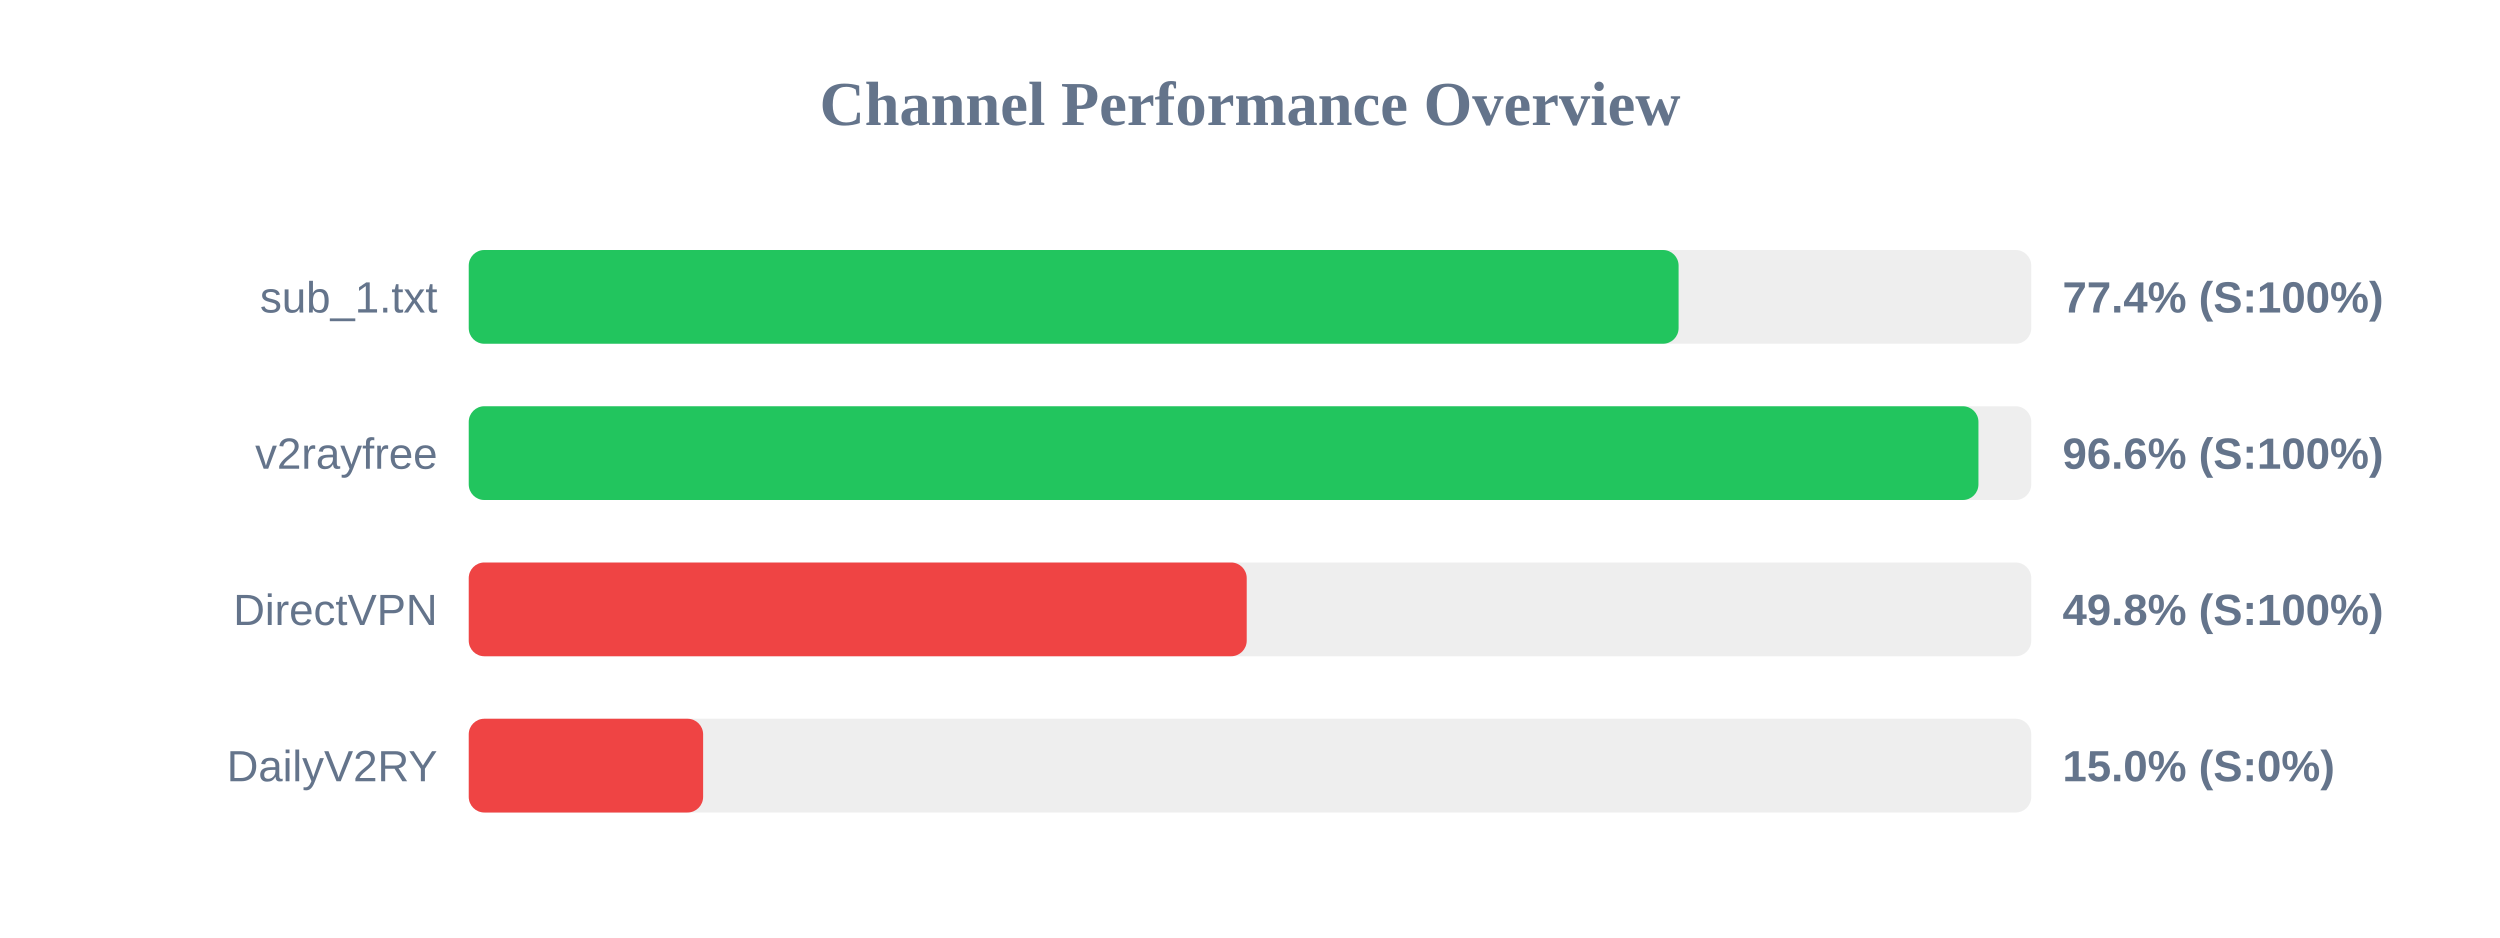
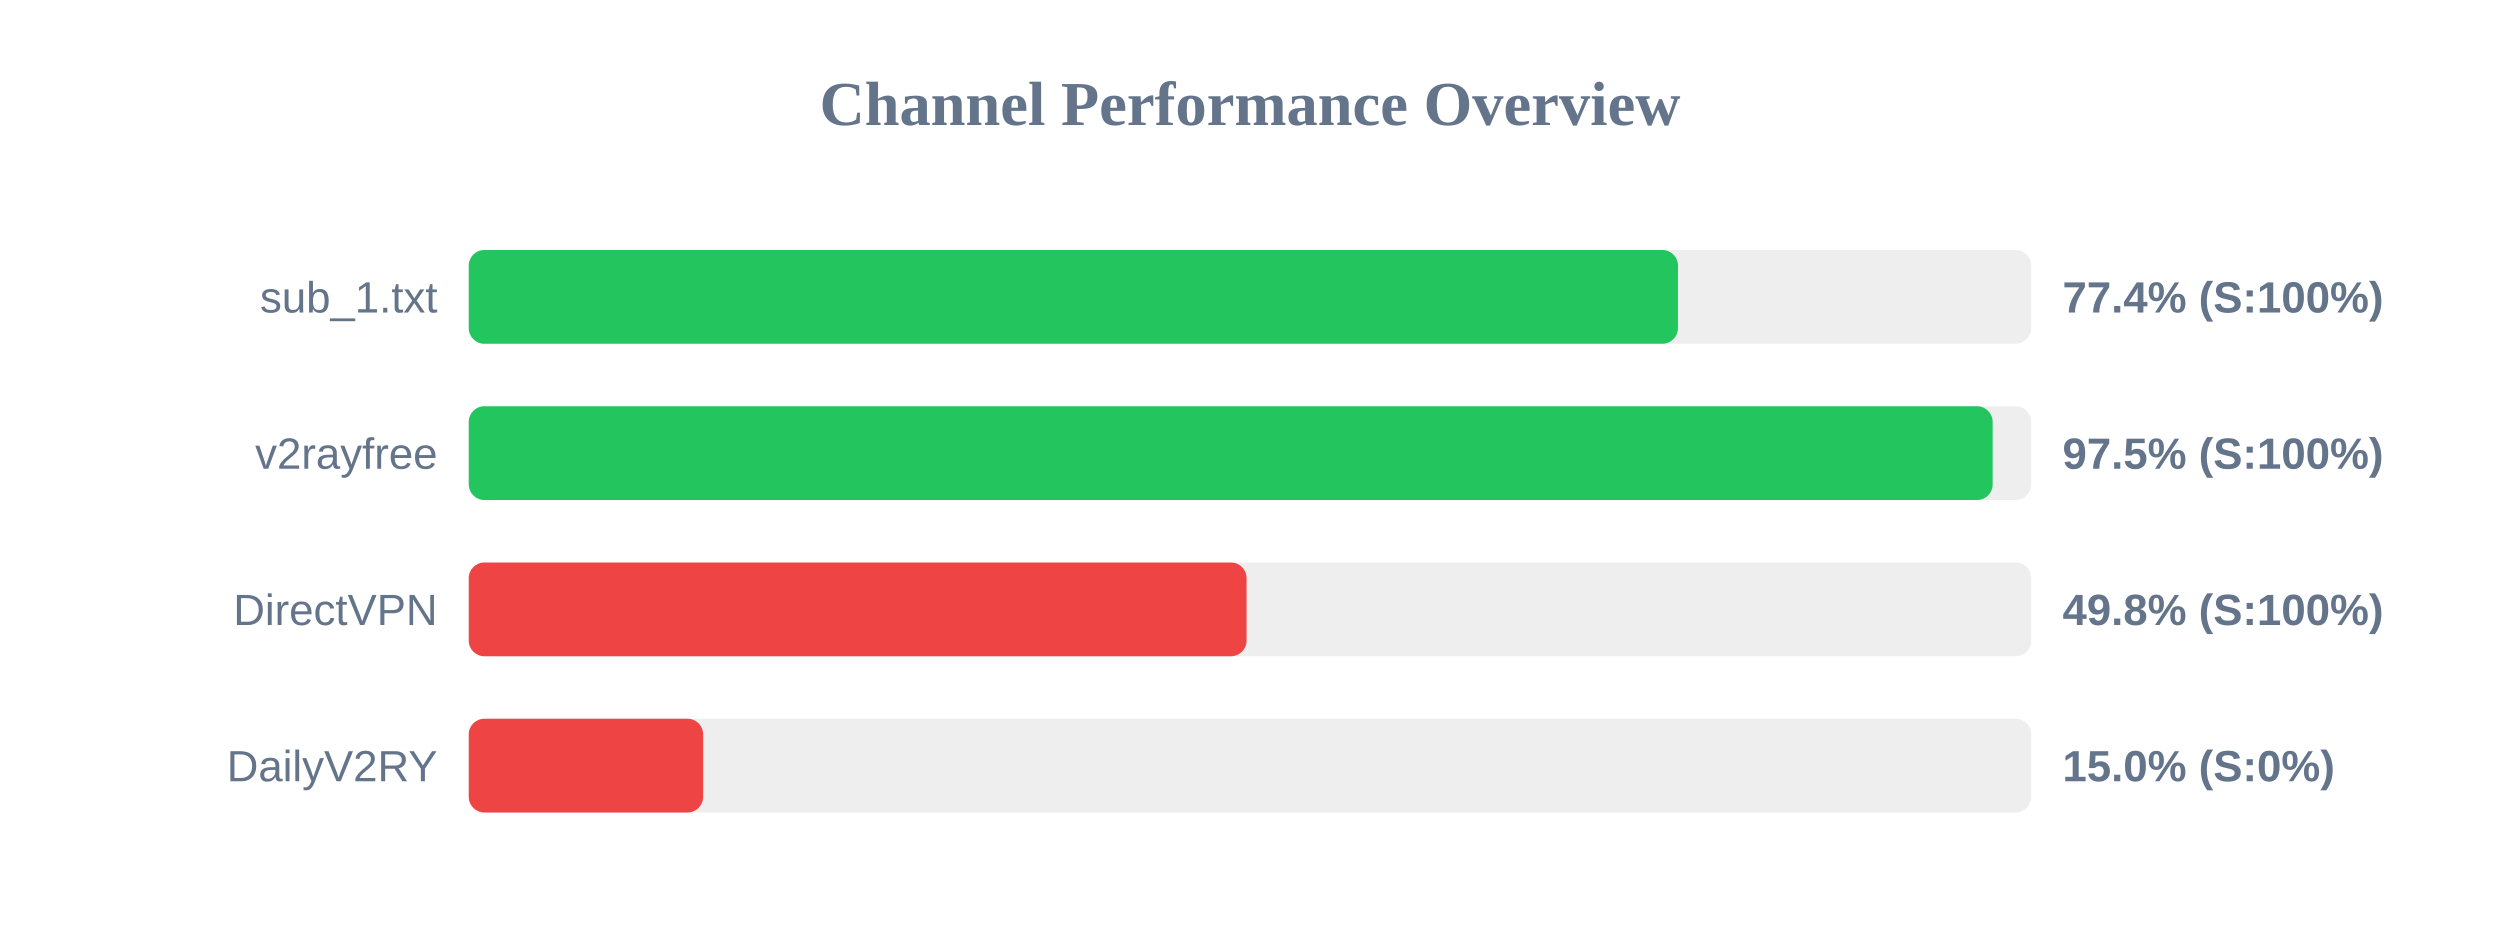
<svg xmlns="http://www.w3.org/2000/svg" width="800" height="300" version="1.1">
  <style>
        .row { font: 14px Arial; fill: #64748b; }
        .score { font: bold 14px Arial; fill: #64748b; }
    </style>
  <text x="400" y="40" text-anchor="middle" font-size="20px" font-weight="bold" fill="#64748b">Channel Performance Overview</text>
  <rect x="150" y="80" width="500" height="30" fill="#eee" rx="5" />
-   <rect x="150" y="80" width="387.15" height="30" fill="#22c55e" rx="5" />
+   <rect x="150" y="80" width="386.95" height="30" fill="#22c55e" rx="5" />
  <text x="140" y="100" text-anchor="end" class="row">sub_1.txt</text>
  <text x="660" y="100" text-anchor="start" class="score">77.4% (S:100%)</text>
  <rect x="150" y="130" width="500" height="30" fill="#eee" rx="5" />
-   <rect x="150" y="130" width="483.1" height="30" fill="#22c55e" rx="5" />
+   <rect x="150" y="130" width="487.65" height="30" fill="#22c55e" rx="5" />
  <text x="140" y="150" text-anchor="end" class="row">v2rayfree</text>
-   <text x="660" y="150" text-anchor="start" class="score">96.6% (S:100%)</text>
+   <text x="660" y="150" text-anchor="start" class="score">97.5% (S:100%)</text>
  <rect x="150" y="180" width="500" height="30" fill="#eee" rx="5" />
-   <rect x="150" y="180" width="248.95" height="30" fill="#ef4444" rx="5" />
+   <rect x="150" y="180" width="248.9" height="30" fill="#ef4444" rx="5" />
  <text x="140" y="200" text-anchor="end" class="row">DirectVPN</text>
  <text x="660" y="200" text-anchor="start" class="score">49.8% (S:100%)</text>
  <rect x="150" y="230" width="500" height="30" fill="#eee" rx="5" />
  <rect x="150" y="230" width="75.0" height="30" fill="#ef4444" rx="5" />
  <text x="140" y="250" text-anchor="end" class="row">DailyV2RY</text>
  <text x="660" y="250" text-anchor="start" class="score">15.0% (S:0%)</text>
</svg>
